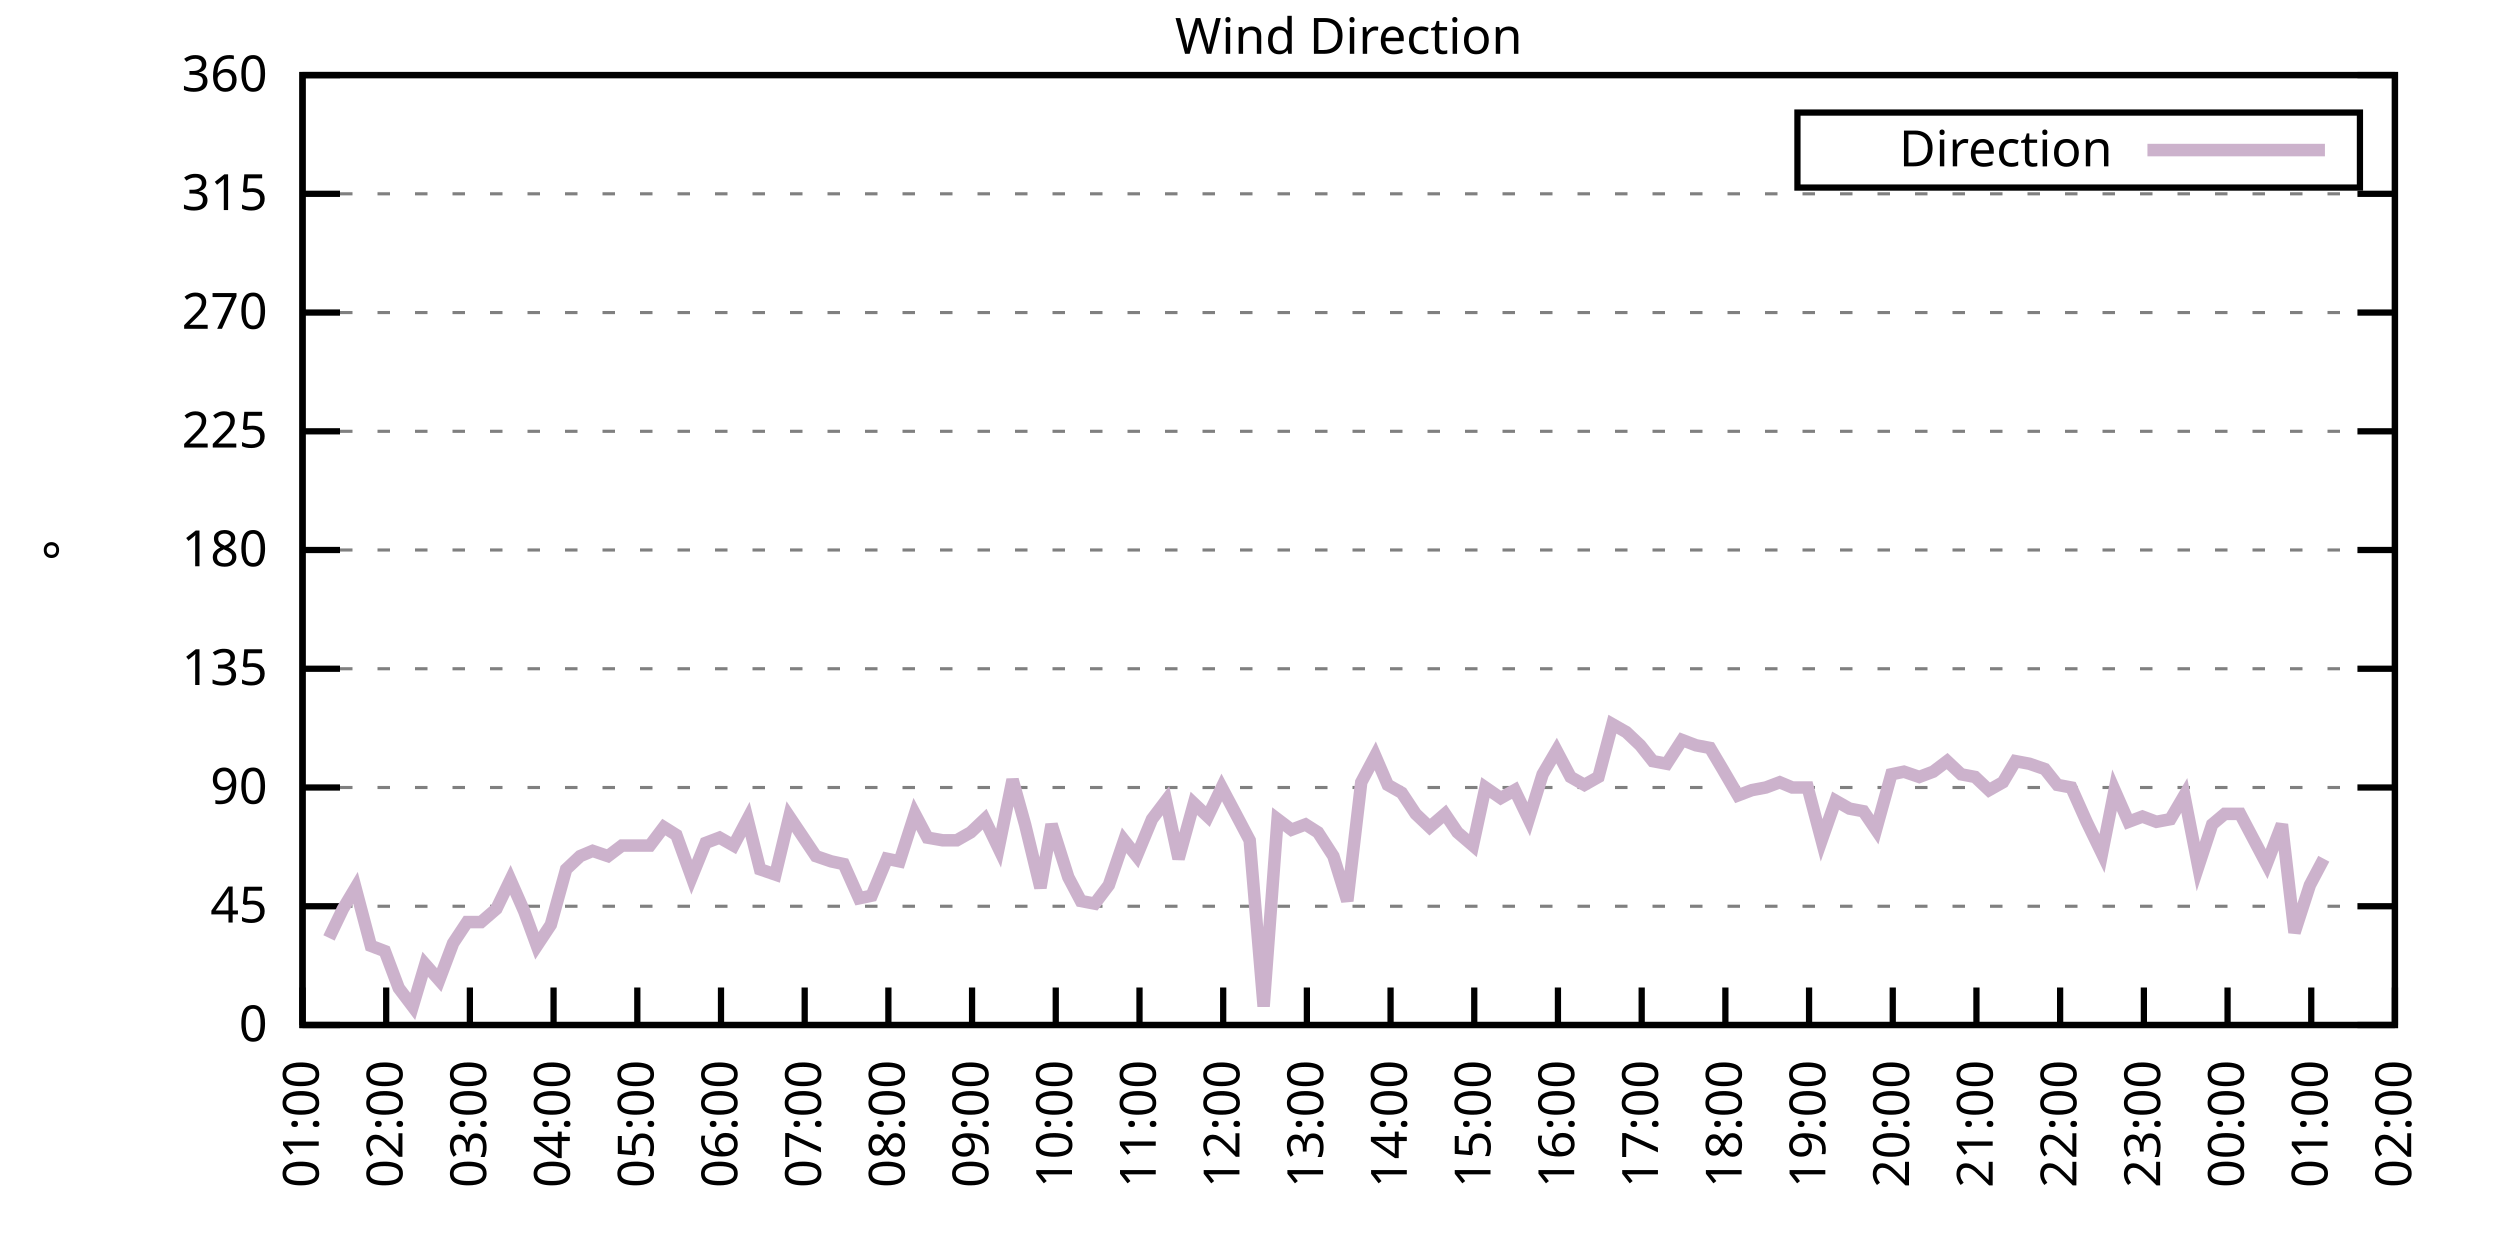
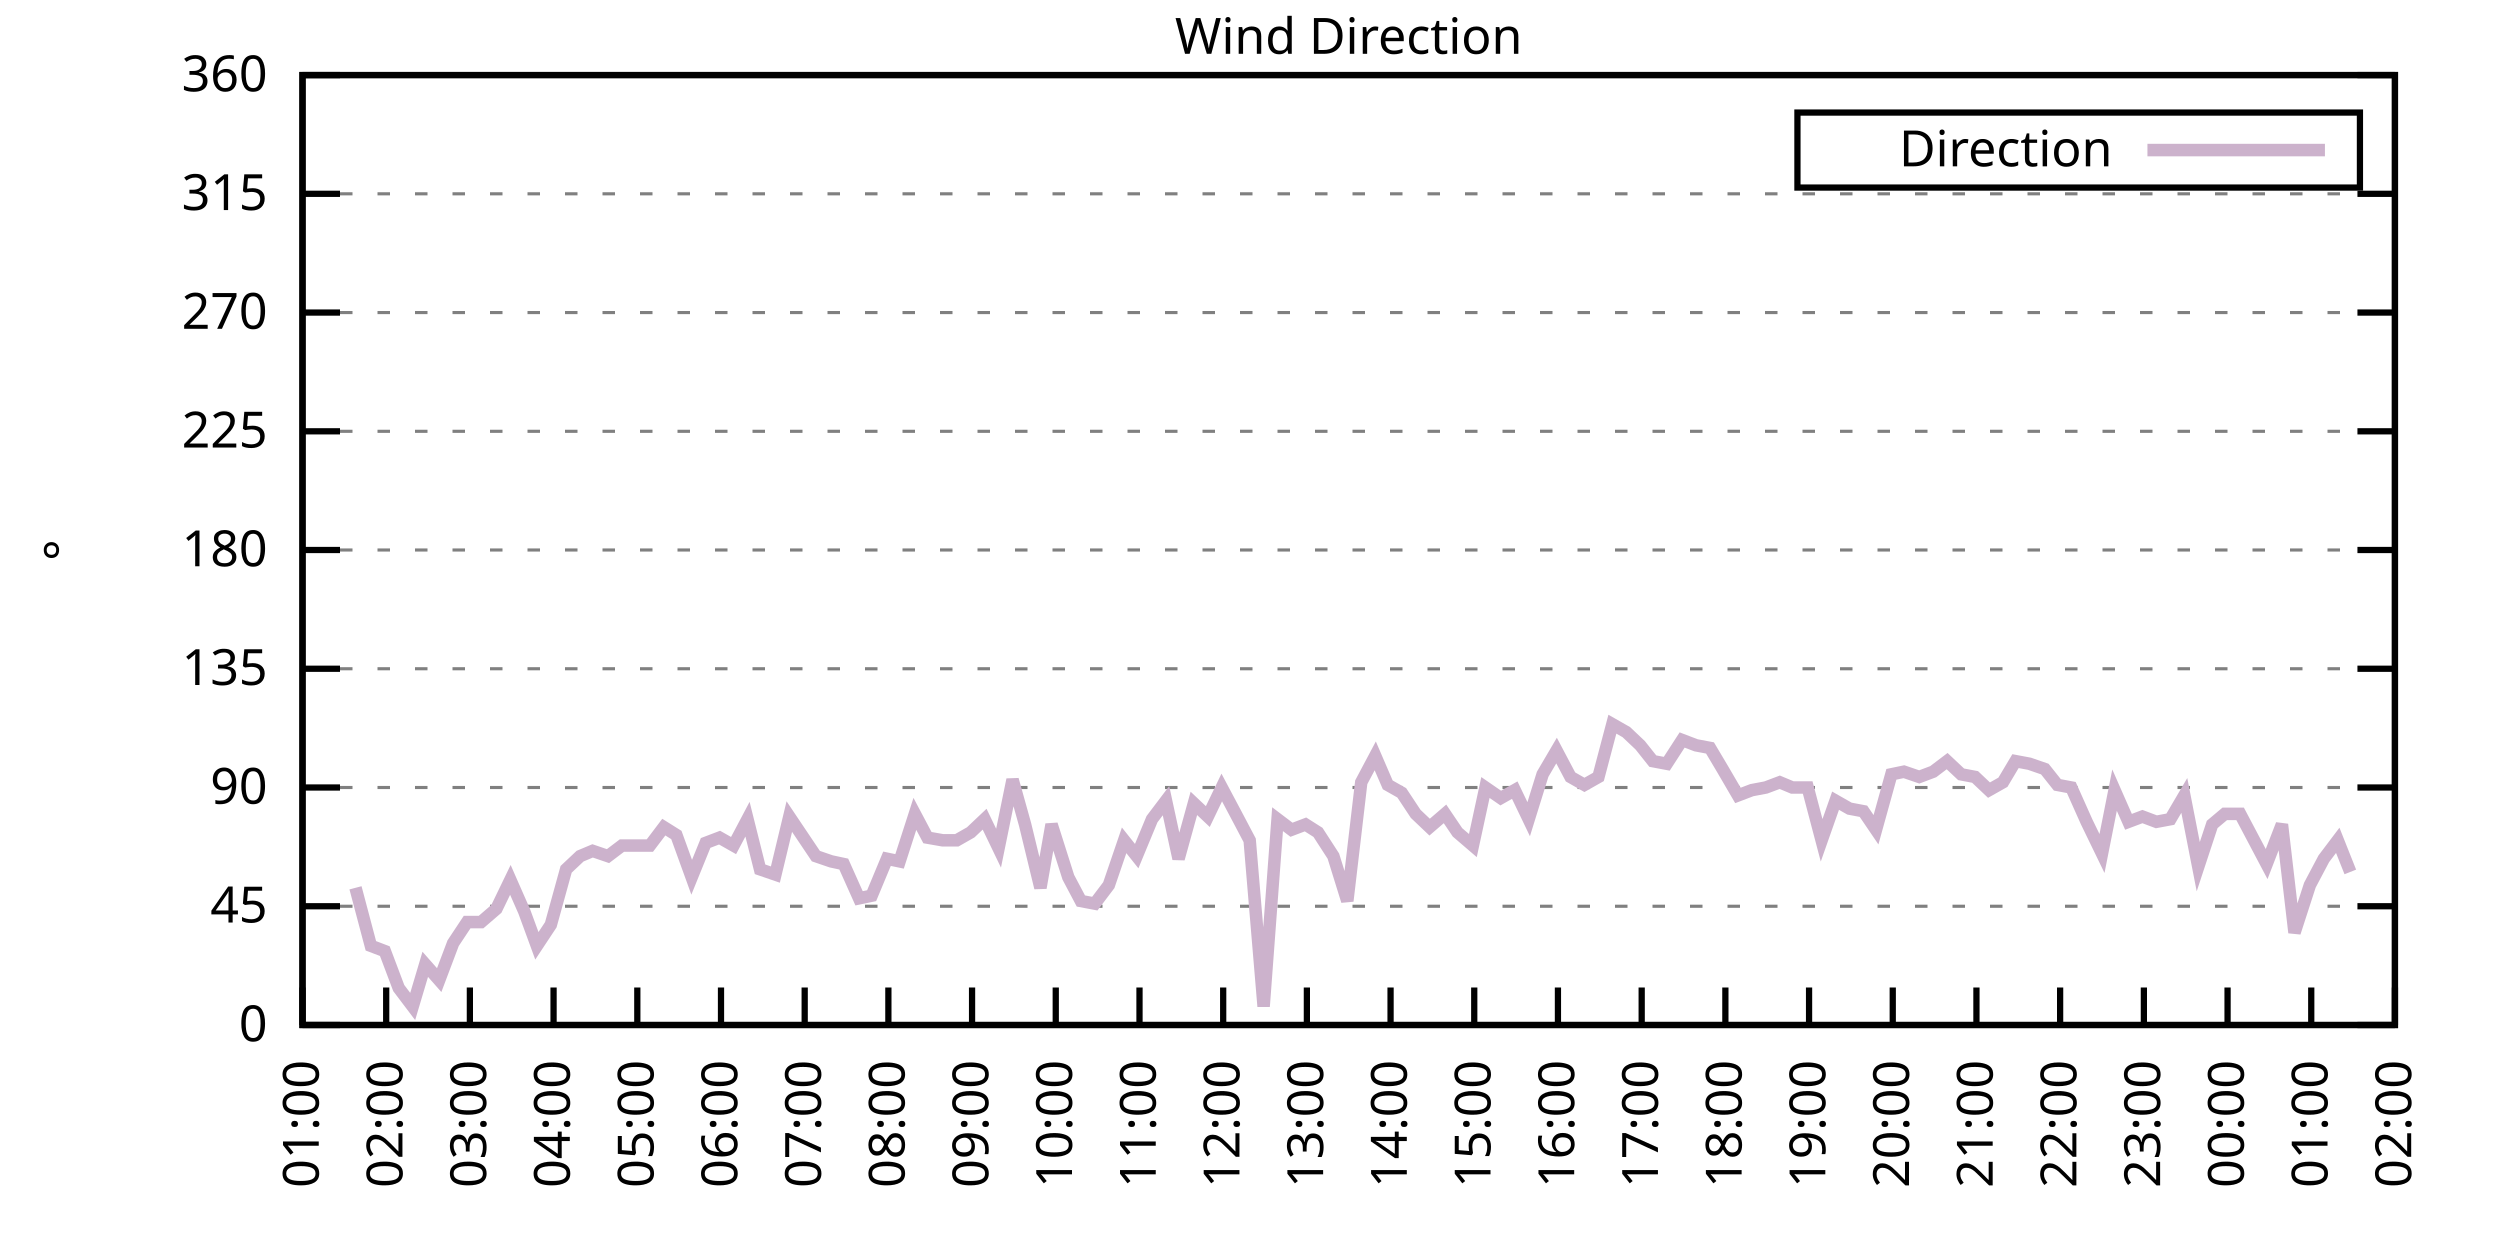
<svg xmlns="http://www.w3.org/2000/svg" xmlns:xlink="http://www.w3.org/1999/xlink" width="400" height="200" viewBox="0 0 400 200">
  <g id="gnuplot_canvas">
    <rect x="0" y="0" width="400" height="200" fill="none" />
    <defs>
      <circle id="gpDot" r="0.5" stroke-width="0.5" stroke="currentColor" />
      <path id="gpPt0" stroke-width="0.333" stroke="currentColor" d="M-1,0 h2 M0,-1 v2" />
      <path id="gpPt1" stroke-width="0.333" stroke="currentColor" d="M-1,-1 L1,1 M1,-1 L-1,1" />
      <path id="gpPt2" stroke-width="0.333" stroke="currentColor" d="M-1,0 L1,0 M0,-1 L0,1 M-1,-1 L1,1 M-1,1 L1,-1" />
      <rect id="gpPt3" stroke-width="0.333" stroke="currentColor" x="-1" y="-1" width="2" height="2" />
      <rect id="gpPt4" stroke-width="0.333" stroke="currentColor" fill="currentColor" x="-1" y="-1" width="2" height="2" />
      <circle id="gpPt5" stroke-width="0.333" stroke="currentColor" cx="0" cy="0" r="1" />
      <use xlink:href="#gpPt5" id="gpPt6" fill="currentColor" stroke="none" />
      <path id="gpPt7" stroke-width="0.333" stroke="currentColor" d="M0,-1.33 L-1.33,0.67 L1.33,0.67 z" />
      <use xlink:href="#gpPt7" id="gpPt8" fill="currentColor" stroke="none" />
      <use xlink:href="#gpPt7" id="gpPt9" stroke="currentColor" transform="rotate(180)" />
      <use xlink:href="#gpPt9" id="gpPt10" fill="currentColor" stroke="none" />
      <use xlink:href="#gpPt3" id="gpPt11" stroke="currentColor" transform="rotate(45)" />
      <use xlink:href="#gpPt11" id="gpPt12" fill="currentColor" stroke="none" />
      <path id="gpPt13" stroke-width="0.333" stroke="currentColor" d="M0,1.330 L1.265,0.411 L0.782,-1.067 L-0.782,-1.076 L-1.265,0.411 z" />
      <use xlink:href="#gpPt13" id="gpPt14" fill="currentColor" stroke="none" />
      <filter id="textbox" filterUnits="objectBoundingBox" x="0" y="0" height="1" width="1">
        <feFlood flood-color="white" flood-opacity="1" result="bgnd" />
        <feComposite in="SourceGraphic" in2="bgnd" operator="atop" />
      </filter>
      <filter id="greybox" filterUnits="objectBoundingBox" x="0" y="0" height="1" width="1">
        <feFlood flood-color="lightgrey" flood-opacity="1" result="grey" />
        <feComposite in="SourceGraphic" in2="grey" operator="atop" />
      </filter>
    </defs>
    <g fill="none" color="white" stroke="currentColor" stroke-width="1.00" stroke-linecap="butt" stroke-linejoin="miter">
</g>
    <g fill="none" color="black" stroke="currentColor" stroke-width="1.00" stroke-linecap="butt" stroke-linejoin="miter">
      <g stroke="none" shape-rendering="crispEdges">
        <polygon fill="rgb(255, 255, 255)" points="48.40,164.00 383.18,164.00 383.18,12.02 48.40,12.02 " />
      </g>
    </g>
    <g fill="none" color="black" stroke="currentColor" stroke-width="1.00" stroke-linecap="butt" stroke-linejoin="miter">
</g>
    <g fill="none" color="black" stroke="black" stroke-width="0.50" stroke-linecap="butt" stroke-linejoin="miter">
</g>
    <g fill="none" color="gray" stroke="currentColor" stroke-width="0.50" stroke-linecap="butt" stroke-linejoin="miter">
      <path stroke="gray" stroke-dasharray="2,4" class="gridline" d="M48.40,164.00 L383.19,164.00  " />
    </g>
    <g fill="none" color="gray" stroke="gray" stroke-width="1.00" stroke-linecap="butt" stroke-linejoin="miter">
</g>
    <g fill="none" color="black" stroke="currentColor" stroke-width="1.00" stroke-linecap="butt" stroke-linejoin="miter">
      <path stroke="black" d="M48.40,164.00 L54.40,164.00 M383.19,164.00 L377.19,164.00  " />
      <g transform="translate(42.80,166.60)" stroke="none" fill="black" font-family="Sans" font-size="8.00" text-anchor="end">
        <text>
          <tspan font-family="Sans"> 0</tspan>
        </text>
      </g>
    </g>
    <g fill="none" color="black" stroke="currentColor" stroke-width="1.00" stroke-linecap="butt" stroke-linejoin="miter">
</g>
    <g fill="none" color="black" stroke="black" stroke-width="0.50" stroke-linecap="butt" stroke-linejoin="miter">
</g>
    <g fill="none" color="gray" stroke="currentColor" stroke-width="0.50" stroke-linecap="butt" stroke-linejoin="miter">
      <path stroke="gray" stroke-dasharray="2,4" class="gridline" d="M48.40,145.00 L383.19,145.00  " />
    </g>
    <g fill="none" color="gray" stroke="gray" stroke-width="1.00" stroke-linecap="butt" stroke-linejoin="miter">
</g>
    <g fill="none" color="black" stroke="currentColor" stroke-width="1.00" stroke-linecap="butt" stroke-linejoin="miter">
      <path stroke="black" d="M48.40,145.00 L54.40,145.00 M383.19,145.00 L377.19,145.00  " />
      <g transform="translate(42.80,147.60)" stroke="none" fill="black" font-family="Sans" font-size="8.00" text-anchor="end">
        <text>
          <tspan font-family="Sans"> 45</tspan>
        </text>
      </g>
    </g>
    <g fill="none" color="black" stroke="currentColor" stroke-width="1.00" stroke-linecap="butt" stroke-linejoin="miter">
</g>
    <g fill="none" color="black" stroke="black" stroke-width="0.50" stroke-linecap="butt" stroke-linejoin="miter">
</g>
    <g fill="none" color="gray" stroke="currentColor" stroke-width="0.50" stroke-linecap="butt" stroke-linejoin="miter">
      <path stroke="gray" stroke-dasharray="2,4" class="gridline" d="M48.40,126.00 L383.19,126.00  " />
    </g>
    <g fill="none" color="gray" stroke="gray" stroke-width="1.00" stroke-linecap="butt" stroke-linejoin="miter">
</g>
    <g fill="none" color="black" stroke="currentColor" stroke-width="1.00" stroke-linecap="butt" stroke-linejoin="miter">
      <path stroke="black" d="M48.40,126.00 L54.40,126.00 M383.19,126.00 L377.19,126.00  " />
      <g transform="translate(42.80,128.60)" stroke="none" fill="black" font-family="Sans" font-size="8.00" text-anchor="end">
        <text>
          <tspan font-family="Sans"> 90</tspan>
        </text>
      </g>
    </g>
    <g fill="none" color="black" stroke="currentColor" stroke-width="1.00" stroke-linecap="butt" stroke-linejoin="miter">
</g>
    <g fill="none" color="black" stroke="black" stroke-width="0.50" stroke-linecap="butt" stroke-linejoin="miter">
</g>
    <g fill="none" color="gray" stroke="currentColor" stroke-width="0.50" stroke-linecap="butt" stroke-linejoin="miter">
      <path stroke="gray" stroke-dasharray="2,4" class="gridline" d="M48.40,107.00 L383.19,107.00  " />
    </g>
    <g fill="none" color="gray" stroke="gray" stroke-width="1.00" stroke-linecap="butt" stroke-linejoin="miter">
</g>
    <g fill="none" color="black" stroke="currentColor" stroke-width="1.00" stroke-linecap="butt" stroke-linejoin="miter">
      <path stroke="black" d="M48.40,107.00 L54.40,107.00 M383.19,107.00 L377.19,107.00  " />
      <g transform="translate(42.80,109.60)" stroke="none" fill="black" font-family="Sans" font-size="8.00" text-anchor="end">
        <text>
          <tspan font-family="Sans"> 135</tspan>
        </text>
      </g>
    </g>
    <g fill="none" color="black" stroke="currentColor" stroke-width="1.00" stroke-linecap="butt" stroke-linejoin="miter">
</g>
    <g fill="none" color="black" stroke="black" stroke-width="0.50" stroke-linecap="butt" stroke-linejoin="miter">
</g>
    <g fill="none" color="gray" stroke="currentColor" stroke-width="0.50" stroke-linecap="butt" stroke-linejoin="miter">
      <path stroke="gray" stroke-dasharray="2,4" class="gridline" d="M48.40,88.00 L383.19,88.00  " />
    </g>
    <g fill="none" color="gray" stroke="gray" stroke-width="1.00" stroke-linecap="butt" stroke-linejoin="miter">
</g>
    <g fill="none" color="black" stroke="currentColor" stroke-width="1.00" stroke-linecap="butt" stroke-linejoin="miter">
      <path stroke="black" d="M48.40,88.00 L54.40,88.00 M383.19,88.00 L377.19,88.00  " />
      <g transform="translate(42.80,90.60)" stroke="none" fill="black" font-family="Sans" font-size="8.00" text-anchor="end">
        <text>
          <tspan font-family="Sans"> 180</tspan>
        </text>
      </g>
    </g>
    <g fill="none" color="black" stroke="currentColor" stroke-width="1.00" stroke-linecap="butt" stroke-linejoin="miter">
</g>
    <g fill="none" color="black" stroke="black" stroke-width="0.50" stroke-linecap="butt" stroke-linejoin="miter">
</g>
    <g fill="none" color="gray" stroke="currentColor" stroke-width="0.50" stroke-linecap="butt" stroke-linejoin="miter">
      <path stroke="gray" stroke-dasharray="2,4" class="gridline" d="M48.40,69.01 L383.19,69.01  " />
    </g>
    <g fill="none" color="gray" stroke="gray" stroke-width="1.00" stroke-linecap="butt" stroke-linejoin="miter">
</g>
    <g fill="none" color="black" stroke="currentColor" stroke-width="1.00" stroke-linecap="butt" stroke-linejoin="miter">
      <path stroke="black" d="M48.40,69.01 L54.40,69.01 M383.19,69.01 L377.19,69.01  " />
      <g transform="translate(42.80,71.61)" stroke="none" fill="black" font-family="Sans" font-size="8.00" text-anchor="end">
        <text>
          <tspan font-family="Sans"> 225</tspan>
        </text>
      </g>
    </g>
    <g fill="none" color="black" stroke="currentColor" stroke-width="1.00" stroke-linecap="butt" stroke-linejoin="miter">
</g>
    <g fill="none" color="black" stroke="black" stroke-width="0.50" stroke-linecap="butt" stroke-linejoin="miter">
</g>
    <g fill="none" color="gray" stroke="currentColor" stroke-width="0.50" stroke-linecap="butt" stroke-linejoin="miter">
      <path stroke="gray" stroke-dasharray="2,4" class="gridline" d="M48.40,50.01 L383.19,50.01  " />
    </g>
    <g fill="none" color="gray" stroke="gray" stroke-width="1.00" stroke-linecap="butt" stroke-linejoin="miter">
</g>
    <g fill="none" color="black" stroke="currentColor" stroke-width="1.00" stroke-linecap="butt" stroke-linejoin="miter">
      <path stroke="black" d="M48.40,50.01 L54.40,50.01 M383.19,50.01 L377.19,50.01  " />
      <g transform="translate(42.80,52.61)" stroke="none" fill="black" font-family="Sans" font-size="8.00" text-anchor="end">
        <text>
          <tspan font-family="Sans"> 270</tspan>
        </text>
      </g>
    </g>
    <g fill="none" color="black" stroke="currentColor" stroke-width="1.00" stroke-linecap="butt" stroke-linejoin="miter">
</g>
    <g fill="none" color="black" stroke="black" stroke-width="0.50" stroke-linecap="butt" stroke-linejoin="miter">
</g>
    <g fill="none" color="gray" stroke="currentColor" stroke-width="0.50" stroke-linecap="butt" stroke-linejoin="miter">
      <path stroke="gray" stroke-dasharray="2,4" class="gridline" d="M48.40,31.01 L383.19,31.01  " />
    </g>
    <g fill="none" color="gray" stroke="gray" stroke-width="1.00" stroke-linecap="butt" stroke-linejoin="miter">
</g>
    <g fill="none" color="black" stroke="currentColor" stroke-width="1.00" stroke-linecap="butt" stroke-linejoin="miter">
      <path stroke="black" d="M48.40,31.01 L54.40,31.01 M383.19,31.01 L377.19,31.01  " />
      <g transform="translate(42.80,33.61)" stroke="none" fill="black" font-family="Sans" font-size="8.00" text-anchor="end">
        <text>
          <tspan font-family="Sans"> 315</tspan>
        </text>
      </g>
    </g>
    <g fill="none" color="black" stroke="currentColor" stroke-width="1.00" stroke-linecap="butt" stroke-linejoin="miter">
</g>
    <g fill="none" color="black" stroke="black" stroke-width="0.50" stroke-linecap="butt" stroke-linejoin="miter">
</g>
    <g fill="none" color="gray" stroke="currentColor" stroke-width="0.50" stroke-linecap="butt" stroke-linejoin="miter">
      <path stroke="gray" stroke-dasharray="2,4" class="gridline" d="M48.40,12.01 L383.19,12.01  " />
    </g>
    <g fill="none" color="gray" stroke="gray" stroke-width="1.00" stroke-linecap="butt" stroke-linejoin="miter">
</g>
    <g fill="none" color="black" stroke="currentColor" stroke-width="1.00" stroke-linecap="butt" stroke-linejoin="miter">
      <path stroke="black" d="M48.40,12.01 L54.40,12.01 M383.19,12.01 L377.19,12.01  " />
      <g transform="translate(42.80,14.61)" stroke="none" fill="black" font-family="Sans" font-size="8.00" text-anchor="end">
        <text>
          <tspan font-family="Sans"> 360</tspan>
        </text>
      </g>
    </g>
    <g fill="none" color="black" stroke="currentColor" stroke-width="1.00" stroke-linecap="butt" stroke-linejoin="miter">
      <path stroke="black" d="M48.40,164.00 L48.40,158.00  " />
      <g transform="translate(51.00,169.60) rotate(270.00)" stroke="none" fill="black" font-family="Sans" font-size="8.00" text-anchor="end">
        <text>
          <tspan font-family="Sans">01:00</tspan>
        </text>
      </g>
    </g>
    <g fill="none" color="black" stroke="currentColor" stroke-width="1.00" stroke-linecap="butt" stroke-linejoin="miter">
      <path stroke="black" d="M61.79,164.00 L61.79,158.00  " />
      <g transform="translate(64.39,169.60) rotate(270.00)" stroke="none" fill="black" font-family="Sans" font-size="8.00" text-anchor="end">
        <text>
          <tspan font-family="Sans">02:00</tspan>
        </text>
      </g>
    </g>
    <g fill="none" color="black" stroke="currentColor" stroke-width="1.00" stroke-linecap="butt" stroke-linejoin="miter">
      <path stroke="black" d="M75.18,164.00 L75.18,158.00  " />
      <g transform="translate(77.78,169.60) rotate(270.00)" stroke="none" fill="black" font-family="Sans" font-size="8.00" text-anchor="end">
        <text>
          <tspan font-family="Sans">03:00</tspan>
        </text>
      </g>
    </g>
    <g fill="none" color="black" stroke="currentColor" stroke-width="1.00" stroke-linecap="butt" stroke-linejoin="miter">
      <path stroke="black" d="M88.57,164.00 L88.57,158.00  " />
      <g transform="translate(91.17,169.60) rotate(270.00)" stroke="none" fill="black" font-family="Sans" font-size="8.00" text-anchor="end">
        <text>
          <tspan font-family="Sans">04:00</tspan>
        </text>
      </g>
    </g>
    <g fill="none" color="black" stroke="currentColor" stroke-width="1.00" stroke-linecap="butt" stroke-linejoin="miter">
      <path stroke="black" d="M101.97,164.00 L101.97,158.00  " />
      <g transform="translate(104.57,169.60) rotate(270.00)" stroke="none" fill="black" font-family="Sans" font-size="8.00" text-anchor="end">
        <text>
          <tspan font-family="Sans">05:00</tspan>
        </text>
      </g>
    </g>
    <g fill="none" color="black" stroke="currentColor" stroke-width="1.00" stroke-linecap="butt" stroke-linejoin="miter">
      <path stroke="black" d="M115.36,164.00 L115.36,158.00  " />
      <g transform="translate(117.96,169.60) rotate(270.00)" stroke="none" fill="black" font-family="Sans" font-size="8.00" text-anchor="end">
        <text>
          <tspan font-family="Sans">06:00</tspan>
        </text>
      </g>
    </g>
    <g fill="none" color="black" stroke="currentColor" stroke-width="1.00" stroke-linecap="butt" stroke-linejoin="miter">
      <path stroke="black" d="M128.75,164.00 L128.75,158.00  " />
      <g transform="translate(131.35,169.60) rotate(270.00)" stroke="none" fill="black" font-family="Sans" font-size="8.00" text-anchor="end">
        <text>
          <tspan font-family="Sans">07:00</tspan>
        </text>
      </g>
    </g>
    <g fill="none" color="black" stroke="currentColor" stroke-width="1.00" stroke-linecap="butt" stroke-linejoin="miter">
      <path stroke="black" d="M142.14,164.00 L142.14,158.00  " />
      <g transform="translate(144.74,169.60) rotate(270.00)" stroke="none" fill="black" font-family="Sans" font-size="8.00" text-anchor="end">
        <text>
          <tspan font-family="Sans">08:00</tspan>
        </text>
      </g>
    </g>
    <g fill="none" color="black" stroke="currentColor" stroke-width="1.00" stroke-linecap="butt" stroke-linejoin="miter">
      <path stroke="black" d="M155.53,164.00 L155.53,158.00  " />
      <g transform="translate(158.13,169.60) rotate(270.00)" stroke="none" fill="black" font-family="Sans" font-size="8.00" text-anchor="end">
        <text>
          <tspan font-family="Sans">09:00</tspan>
        </text>
      </g>
    </g>
    <g fill="none" color="black" stroke="currentColor" stroke-width="1.00" stroke-linecap="butt" stroke-linejoin="miter">
      <path stroke="black" d="M168.92,164.00 L168.92,158.00  " />
      <g transform="translate(171.52,169.60) rotate(270.00)" stroke="none" fill="black" font-family="Sans" font-size="8.00" text-anchor="end">
        <text>
          <tspan font-family="Sans">10:00</tspan>
        </text>
      </g>
    </g>
    <g fill="none" color="black" stroke="currentColor" stroke-width="1.00" stroke-linecap="butt" stroke-linejoin="miter">
      <path stroke="black" d="M182.32,164.00 L182.32,158.00  " />
      <g transform="translate(184.92,169.60) rotate(270.00)" stroke="none" fill="black" font-family="Sans" font-size="8.00" text-anchor="end">
        <text>
          <tspan font-family="Sans">11:00</tspan>
        </text>
      </g>
    </g>
    <g fill="none" color="black" stroke="currentColor" stroke-width="1.00" stroke-linecap="butt" stroke-linejoin="miter">
      <path stroke="black" d="M195.71,164.00 L195.71,158.00  " />
      <g transform="translate(198.31,169.60) rotate(270.00)" stroke="none" fill="black" font-family="Sans" font-size="8.00" text-anchor="end">
        <text>
          <tspan font-family="Sans">12:00</tspan>
        </text>
      </g>
    </g>
    <g fill="none" color="black" stroke="currentColor" stroke-width="1.00" stroke-linecap="butt" stroke-linejoin="miter">
      <path stroke="black" d="M209.10,164.00 L209.10,158.00  " />
      <g transform="translate(211.70,169.60) rotate(270.00)" stroke="none" fill="black" font-family="Sans" font-size="8.00" text-anchor="end">
        <text>
          <tspan font-family="Sans">13:00</tspan>
        </text>
      </g>
    </g>
    <g fill="none" color="black" stroke="currentColor" stroke-width="1.00" stroke-linecap="butt" stroke-linejoin="miter">
      <path stroke="black" d="M222.49,164.00 L222.49,158.00  " />
      <g transform="translate(225.09,169.60) rotate(270.00)" stroke="none" fill="black" font-family="Sans" font-size="8.00" text-anchor="end">
        <text>
          <tspan font-family="Sans">14:00</tspan>
        </text>
      </g>
    </g>
    <g fill="none" color="black" stroke="currentColor" stroke-width="1.00" stroke-linecap="butt" stroke-linejoin="miter">
      <path stroke="black" d="M235.88,164.00 L235.88,158.00  " />
      <g transform="translate(238.48,169.60) rotate(270.00)" stroke="none" fill="black" font-family="Sans" font-size="8.00" text-anchor="end">
        <text>
          <tspan font-family="Sans">15:00</tspan>
        </text>
      </g>
    </g>
    <g fill="none" color="black" stroke="currentColor" stroke-width="1.00" stroke-linecap="butt" stroke-linejoin="miter">
      <path stroke="black" d="M249.27,164.00 L249.27,158.00  " />
      <g transform="translate(251.87,169.60) rotate(270.00)" stroke="none" fill="black" font-family="Sans" font-size="8.00" text-anchor="end">
        <text>
          <tspan font-family="Sans">16:00</tspan>
        </text>
      </g>
    </g>
    <g fill="none" color="black" stroke="currentColor" stroke-width="1.00" stroke-linecap="butt" stroke-linejoin="miter">
      <path stroke="black" d="M262.67,164.00 L262.67,158.00  " />
      <g transform="translate(265.27,169.60) rotate(270.00)" stroke="none" fill="black" font-family="Sans" font-size="8.00" text-anchor="end">
        <text>
          <tspan font-family="Sans">17:00</tspan>
        </text>
      </g>
    </g>
    <g fill="none" color="black" stroke="currentColor" stroke-width="1.00" stroke-linecap="butt" stroke-linejoin="miter">
      <path stroke="black" d="M276.06,164.00 L276.06,158.00  " />
      <g transform="translate(278.66,169.60) rotate(270.00)" stroke="none" fill="black" font-family="Sans" font-size="8.00" text-anchor="end">
        <text>
          <tspan font-family="Sans">18:00</tspan>
        </text>
      </g>
    </g>
    <g fill="none" color="black" stroke="currentColor" stroke-width="1.00" stroke-linecap="butt" stroke-linejoin="miter">
      <path stroke="black" d="M289.45,164.00 L289.45,158.00  " />
      <g transform="translate(292.05,169.60) rotate(270.00)" stroke="none" fill="black" font-family="Sans" font-size="8.00" text-anchor="end">
        <text>
          <tspan font-family="Sans">19:00</tspan>
        </text>
      </g>
    </g>
    <g fill="none" color="black" stroke="currentColor" stroke-width="1.00" stroke-linecap="butt" stroke-linejoin="miter">
      <path stroke="black" d="M302.84,164.00 L302.84,158.00  " />
      <g transform="translate(305.44,169.60) rotate(270.00)" stroke="none" fill="black" font-family="Sans" font-size="8.00" text-anchor="end">
        <text>
          <tspan font-family="Sans">20:00</tspan>
        </text>
      </g>
    </g>
    <g fill="none" color="black" stroke="currentColor" stroke-width="1.00" stroke-linecap="butt" stroke-linejoin="miter">
      <path stroke="black" d="M316.23,164.00 L316.23,158.00  " />
      <g transform="translate(318.83,169.60) rotate(270.00)" stroke="none" fill="black" font-family="Sans" font-size="8.00" text-anchor="end">
        <text>
          <tspan font-family="Sans">21:00</tspan>
        </text>
      </g>
    </g>
    <g fill="none" color="black" stroke="currentColor" stroke-width="1.00" stroke-linecap="butt" stroke-linejoin="miter">
      <path stroke="black" d="M329.62,164.00 L329.62,158.00  " />
      <g transform="translate(332.22,169.60) rotate(270.00)" stroke="none" fill="black" font-family="Sans" font-size="8.00" text-anchor="end">
        <text>
          <tspan font-family="Sans">22:00</tspan>
        </text>
      </g>
    </g>
    <g fill="none" color="black" stroke="currentColor" stroke-width="1.00" stroke-linecap="butt" stroke-linejoin="miter">
      <path stroke="black" d="M343.02,164.00 L343.02,158.00  " />
      <g transform="translate(345.62,169.60) rotate(270.00)" stroke="none" fill="black" font-family="Sans" font-size="8.00" text-anchor="end">
        <text>
          <tspan font-family="Sans">23:00</tspan>
        </text>
      </g>
    </g>
    <g fill="none" color="black" stroke="currentColor" stroke-width="1.00" stroke-linecap="butt" stroke-linejoin="miter">
      <path stroke="black" d="M356.41,164.00 L356.41,158.00  " />
      <g transform="translate(359.01,169.60) rotate(270.00)" stroke="none" fill="black" font-family="Sans" font-size="8.00" text-anchor="end">
        <text>
          <tspan font-family="Sans">00:00</tspan>
        </text>
      </g>
    </g>
    <g fill="none" color="black" stroke="currentColor" stroke-width="1.00" stroke-linecap="butt" stroke-linejoin="miter">
      <path stroke="black" d="M369.80,164.00 L369.80,158.00  " />
      <g transform="translate(372.40,169.60) rotate(270.00)" stroke="none" fill="black" font-family="Sans" font-size="8.00" text-anchor="end">
        <text>
          <tspan font-family="Sans">01:00</tspan>
        </text>
      </g>
    </g>
    <g fill="none" color="black" stroke="currentColor" stroke-width="1.00" stroke-linecap="butt" stroke-linejoin="miter">
      <path stroke="black" d="M383.19,164.00 L383.19,158.00  " />
      <g transform="translate(385.79,169.60) rotate(270.00)" stroke="none" fill="black" font-family="Sans" font-size="8.00" text-anchor="end">
        <text>
          <tspan font-family="Sans">02:00</tspan>
        </text>
      </g>
    </g>
    <g fill="none" color="black" stroke="currentColor" stroke-width="1.00" stroke-linecap="butt" stroke-linejoin="miter">
</g>
    <g fill="none" color="black" stroke="currentColor" stroke-width="1.00" stroke-linecap="butt" stroke-linejoin="miter">
      <path stroke="black" d="M48.40,12.01 L48.40,164.00 L383.19,164.00 L383.19,12.01 L48.40,12.01 Z  " />
    </g>
    <g fill="none" color="black" stroke="currentColor" stroke-width="1.00" stroke-linecap="butt" stroke-linejoin="miter">
</g>
    <g fill="none" color="black" stroke="currentColor" stroke-width="1.00" stroke-linecap="butt" stroke-linejoin="miter">
      <path stroke="black" d="M287.59,30.01 L287.59,18.01 L377.59,18.01 L377.59,30.01 L287.59,30.01 Z  " />
    </g>
    <g id="Wind_direction_plot_1">
      <g fill="none" color="white" stroke="black" stroke-width="2.00" stroke-linecap="butt" stroke-linejoin="miter">
</g>
      <g fill="none" color="black" stroke="currentColor" stroke-width="2.00" stroke-linecap="butt" stroke-linejoin="miter">
        <g transform="translate(337.99,26.61)" stroke="none" fill="black" font-family="Sans" font-size="8.00" text-anchor="end">
          <text>
            <tspan font-family="Sans">Direction</tspan>
          </text>
        </g>
      </g>
      <g fill="none" color="black" stroke="currentColor" stroke-width="2.00" stroke-linecap="butt" stroke-linejoin="miter">
-         <path stroke="rgb(204, 178, 204)" d="M343.59,24.01 L371.99,24.01 M52.64,150.07 L54.87,145.42 L56.88,142.05 L59.34,151.33 L61.57,152.18 L63.80,158.09   L66.03,161.04 L68.04,154.29 L70.27,156.82 L72.50,150.91 L74.74,147.53 L76.97,147.53 L79.42,145.42 L81.66,140.78   L83.89,145.85 L85.90,151.33 L88.13,147.96 L90.58,139.09 L92.82,136.98 L94.82,136.14 L97.28,136.98 L99.51,135.29   L103.98,135.29 L106.21,132.34 L108.22,133.60 L110.67,140.36 L112.90,134.87 L115.13,134.02 L117.37,135.29 L119.60,131.07   L121.61,139.09 L124.06,139.93 L126.29,130.65 L130.54,136.98 L132.99,137.82 L135.00,138.25 L137.45,143.73 L139.46,143.31   L141.92,137.40 L143.93,137.82 L146.38,130.22 L148.39,134.02 L150.85,134.45 L153.08,134.45 L155.31,133.18 L157.54,131.07   L159.77,135.71 L162.01,124.74 L164.01,131.91 L166.47,142.05 L168.25,131.91 L170.93,140.36 L172.94,144.16 L175.17,144.58   L177.41,141.62 L179.86,134.45 L181.87,136.98 L184.32,131.07 L186.56,128.11 L188.57,137.40 L191.02,128.54 L193.25,130.65   L195.48,126.00 L197.72,130.22 L199.95,134.45 L202.18,161.04 L204.41,131.07 L206.64,132.76 L208.88,131.91 L210.88,133.18   L213.34,136.98 L215.57,144.16 L217.80,125.16 L220.04,120.94 L222.04,125.58 L224.28,126.85 L226.51,130.22 L228.74,132.34   L231.20,130.22 L233.20,133.18 L235.66,135.29 L237.67,126.00 L240.12,127.69 L242.36,126.42 L244.59,131.07 L246.82,123.89   L249.05,120.09 L251.28,124.31 L253.51,125.58 L255.75,124.31 L257.98,115.87 L260.21,117.14 L262.44,119.25 L264.45,121.78   L266.68,122.20 L269.14,118.40 L271.37,119.25 L273.60,119.67 L275.61,123.05 L278.07,127.27 L280.30,126.42 L282.53,126.00   L284.76,125.16 L286.77,126.00 L289.23,126.00 L291.46,134.45 L293.69,128.11 L295.92,129.38 L298.15,129.80 L300.16,132.76   L302.62,123.89 L304.63,123.47 L307.08,124.31 L309.31,123.47 L311.54,121.78 L313.78,123.89 L316.01,124.31 L318.24,126.42   L320.47,125.16 L322.48,121.78 L324.71,122.20 L327.17,123.05 L329.18,125.58 L331.41,126.00 L333.86,131.49 L336.32,136.56   L338.33,126.42 L340.56,131.49 L342.79,130.65 L345.02,131.49 L347.26,131.07 L349.49,127.27 L351.72,138.67 L353.95,131.91   L355.96,130.22 L358.42,130.22 L362.66,138.25 L365.11,131.91 L367.12,149.22 L369.58,141.62 L371.81,137.40  " />
+         <path stroke="rgb(204, 178, 204)" d="M343.59,24.01 L371.99,24.01 M56.88,142.05 L59.34,151.33 L61.57,152.18 L63.80,158.09 L66.03,161.04 L68.04,154.29   L70.27,156.82 L72.50,150.91 L74.74,147.53 L76.97,147.53 L79.42,145.42 L81.66,140.78 L83.89,145.85 L85.90,151.33   L88.13,147.96 L90.58,139.09 L92.82,136.98 L94.82,136.14 L97.28,136.98 L99.51,135.29 L103.98,135.29 L106.21,132.34   L108.22,133.60 L110.67,140.36 L112.90,134.87 L115.13,134.02 L117.37,135.29 L119.60,131.07 L121.61,139.09 L124.06,139.93   L126.29,130.65 L130.54,136.98 L132.99,137.82 L135.00,138.25 L137.45,143.73 L139.46,143.31 L141.92,137.40 L143.93,137.82   L146.38,130.22 L148.39,134.02 L150.85,134.45 L153.08,134.45 L155.31,133.18 L157.54,131.07 L159.77,135.71 L162.01,124.74   L164.01,131.91 L166.47,142.05 L168.25,131.91 L170.93,140.36 L172.94,144.16 L175.17,144.58 L177.41,141.62 L179.86,134.45   L181.87,136.98 L184.32,131.07 L186.56,128.11 L188.57,137.40 L191.02,128.54 L193.25,130.65 L195.48,126.00 L197.72,130.22   L199.95,134.45 L202.18,161.04 L204.41,131.07 L206.64,132.76 L208.88,131.91 L210.88,133.18 L213.34,136.98 L215.57,144.16   L217.80,125.16 L220.04,120.94 L222.04,125.58 L224.28,126.85 L226.51,130.22 L228.74,132.34 L231.20,130.22 L233.20,133.18   L235.66,135.29 L237.67,126.00 L240.12,127.69 L242.36,126.42 L244.59,131.07 L246.82,123.89 L249.05,120.09 L251.28,124.31   L253.51,125.58 L255.75,124.31 L257.98,115.87 L260.21,117.14 L262.44,119.25 L264.45,121.78 L266.68,122.20 L269.14,118.40   L271.37,119.25 L273.60,119.67 L275.61,123.05 L278.07,127.27 L280.30,126.42 L282.53,126.00 L284.76,125.16 L286.77,126.00   L289.23,126.00 L291.46,134.45 L293.69,128.11 L295.92,129.38 L298.15,129.80 L300.16,132.76 L302.62,123.89 L304.63,123.47   L307.08,124.31 L309.31,123.47 L311.54,121.78 L313.78,123.89 L316.01,124.31 L318.24,126.42 L320.47,125.16 L322.48,121.78   L324.71,122.20 L327.17,123.05 L329.18,125.58 L331.41,126.00 L333.86,131.49 L336.32,136.56 L338.33,126.42 L340.56,131.49   L342.79,130.65 L345.02,131.49 L347.26,131.07 L349.49,127.27 L351.72,138.67 L353.95,131.91 L355.96,130.22 L358.42,130.22   L362.66,138.25 L365.11,131.91 L367.12,149.22 L369.58,141.62 L371.81,137.40 L374.04,134.45 L376.05,139.51  " />
      </g>
    </g>
    <g fill="none" color="black" stroke="currentColor" stroke-width="2.00" stroke-linecap="butt" stroke-linejoin="miter">
</g>
    <g fill="none" color="black" stroke="black" stroke-width="1.00" stroke-linecap="butt" stroke-linejoin="miter">
</g>
    <g fill="none" color="black" stroke="currentColor" stroke-width="1.00" stroke-linecap="butt" stroke-linejoin="miter">
      <path stroke="black" d="M48.40,12.01 L48.40,164.00 L383.19,164.00 L383.19,12.01 L48.40,12.01 Z  " />
      <g transform="translate(12.80,88.01) rotate(270.00)" stroke="none" fill="black" font-family="Sans" font-size="8.00" text-anchor="middle">
        <text>
          <tspan font-family="Sans">°</tspan>
        </text>
      </g>
    </g>
    <g fill="none" color="black" stroke="currentColor" stroke-width="1.00" stroke-linecap="butt" stroke-linejoin="miter">
</g>
    <g fill="none" color="black" stroke="currentColor" stroke-width="1.00" stroke-linecap="butt" stroke-linejoin="miter">
      <g transform="translate(215.79,8.61)" stroke="none" fill="black" font-family="Sans" font-size="8.00" text-anchor="middle">
        <text>
          <tspan font-family="Sans">Wind Direction</tspan>
        </text>
      </g>
    </g>
    <g fill="none" color="black" stroke="currentColor" stroke-width="1.00" stroke-linecap="butt" stroke-linejoin="miter">
</g>
  </g>
</svg>
